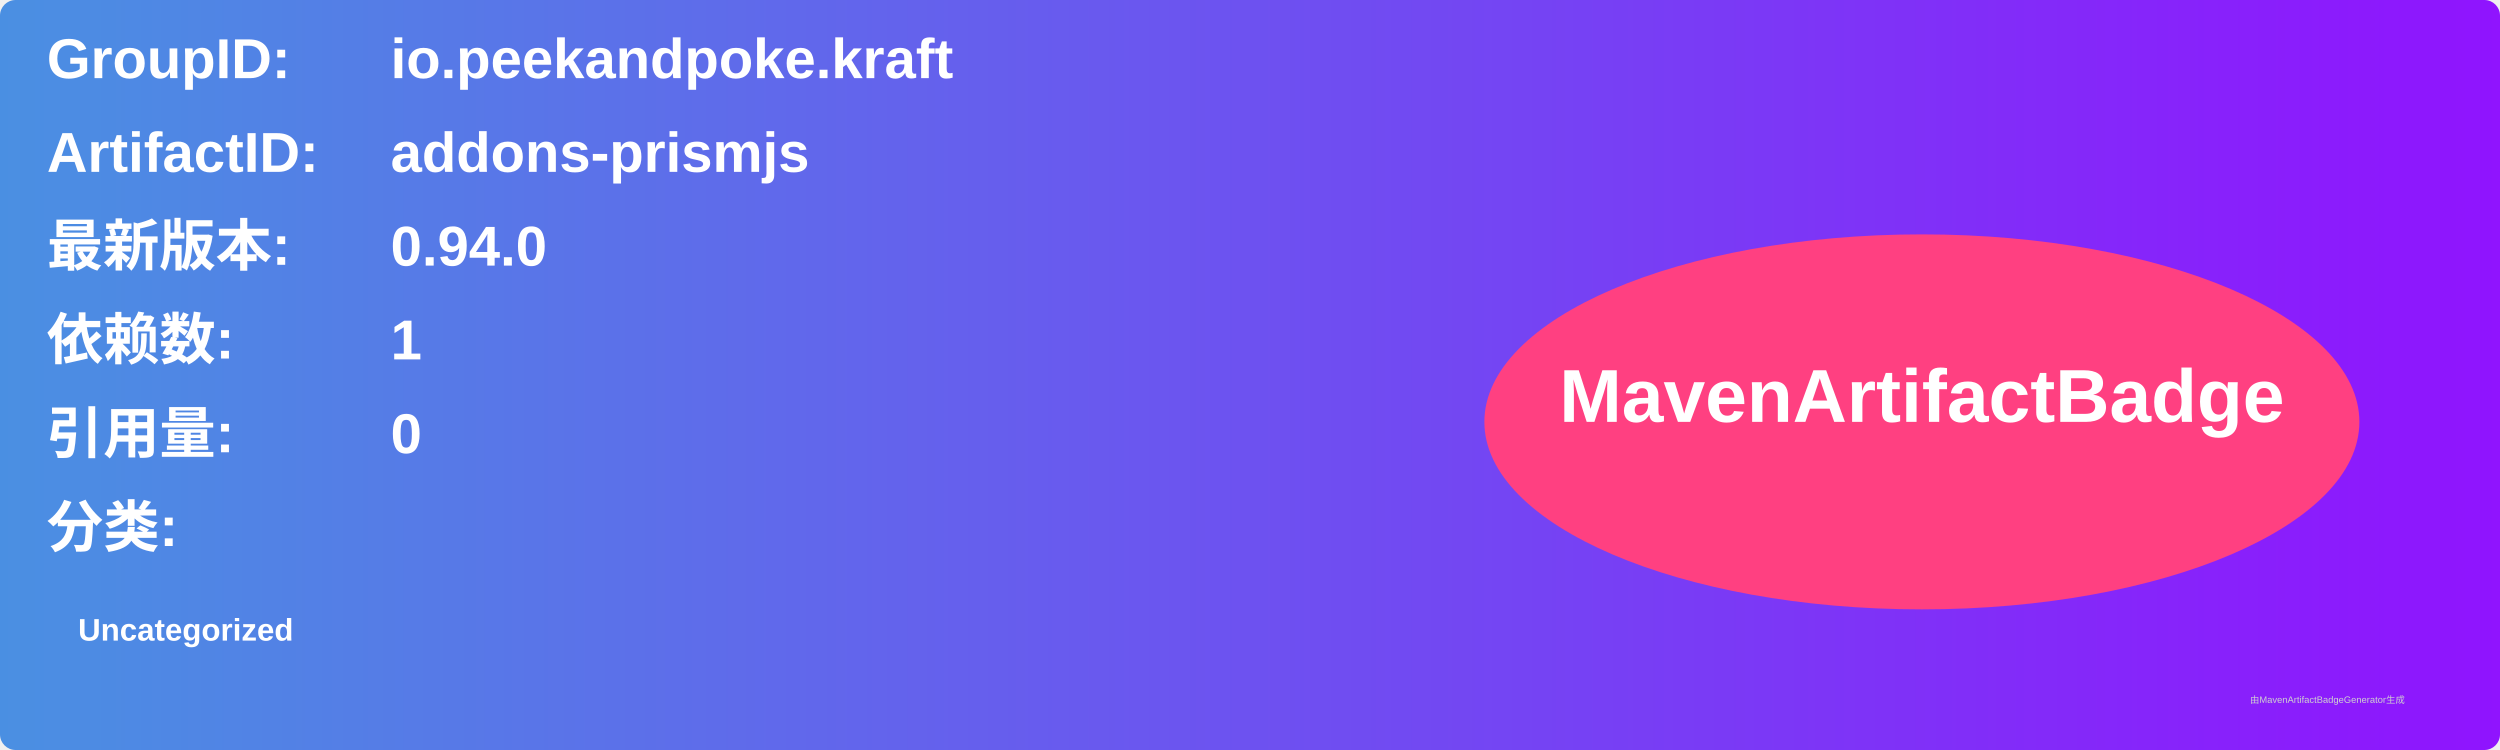
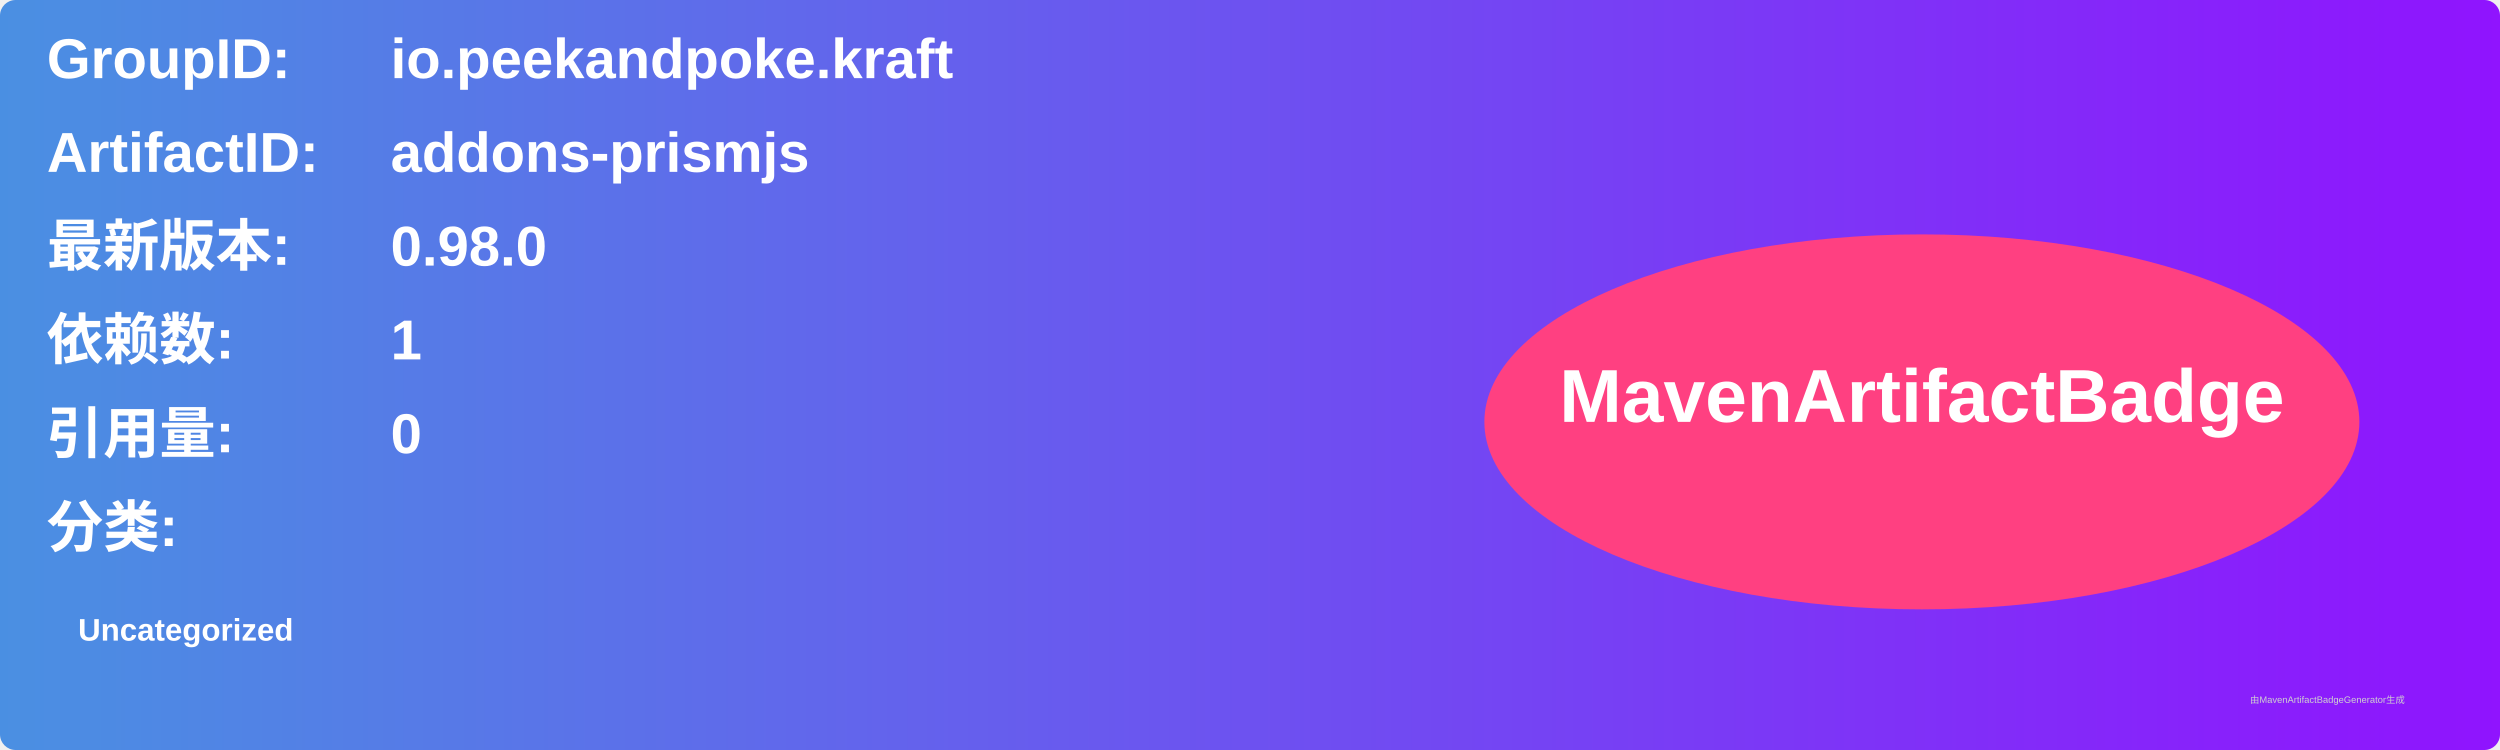
<svg xmlns="http://www.w3.org/2000/svg" width="800" height="240" viewBox="0 0 800 240">
  <linearGradient id="grad" x1="0%" y1="0%" x2="100%" y2="0%">
    <stop offset="0%" stop-color="#4a90e2" />
    <stop offset="100%" stop-color="#9013fe" />
  </linearGradient>
  <rect width="100%" height="100%" rx="5" ry="5" fill="url(#grad)" />
  <g transform="translate(15, 15)">
    <text x="0" y="10" font-family="Arial" font-size="18" fill="white" font-weight="bold" width="260">GroupID:</text>
    <text x="110" y="10" font-family="Arial" font-size="18" fill="white" font-weight="bold" width="460">io.peekandpoke.kraft</text>
    <text x="0" y="40" font-family="Arial" font-size="18" fill="white" font-weight="bold" width="260">ArtifactID:</text>
    <text x="110" y="40" font-family="Arial" font-size="18" fill="white" font-weight="bold" width="460">addons-prismjs</text>
    <text x="0" y="70" font-family="Arial" font-size="18" fill="white" font-weight="bold">最新版本:</text>
    <text x="110" y="70" font-family="Arial" font-size="18" fill="white" font-weight="bold">
-       <tspan font-weight="bold">0.94.0</tspan>
+       <tspan font-weight="bold">0.98.0</tspan>
    </text>
    <text x="0" y="100" font-family="Arial" font-size="18" fill="white" font-weight="bold">依赖数: </text>
    <text x="110" y="100" font-family="Arial" font-size="18" fill="white">
      <tspan font-weight="bold">1</tspan>
    </text>
    <text x="0" y="130" font-family="Arial" font-size="18" fill="white" font-weight="bold">引用量: </text>
    <text x="110" y="130" font-family="Arial" font-size="18" fill="white">
      <tspan font-weight="bold">0</tspan>
    </text>
    <text x="0" y="160" font-family="Arial" font-size="18" fill="white" font-weight="bold">分类:</text>
    <text x="10" y="190" font-family="Arial" font-size="10" fill="white">
      <tspan font-weight="bold">Uncategorized</tspan>
    </text>
    <ellipse cx="600" cy="120" rx="140" ry="60" fill="#ff4081" />
    <text x="600" y="120" text-anchor="middle" font-family="Arial" font-size="24" fill="white" font-weight="bold">MavenArtifactBadge</text>
  </g>
  <text x="720" y="225" font-family="Arial" font-size="3" fill="#d0d0d0">由MavenArtifactBadgeGenerator生成</text>
</svg>
